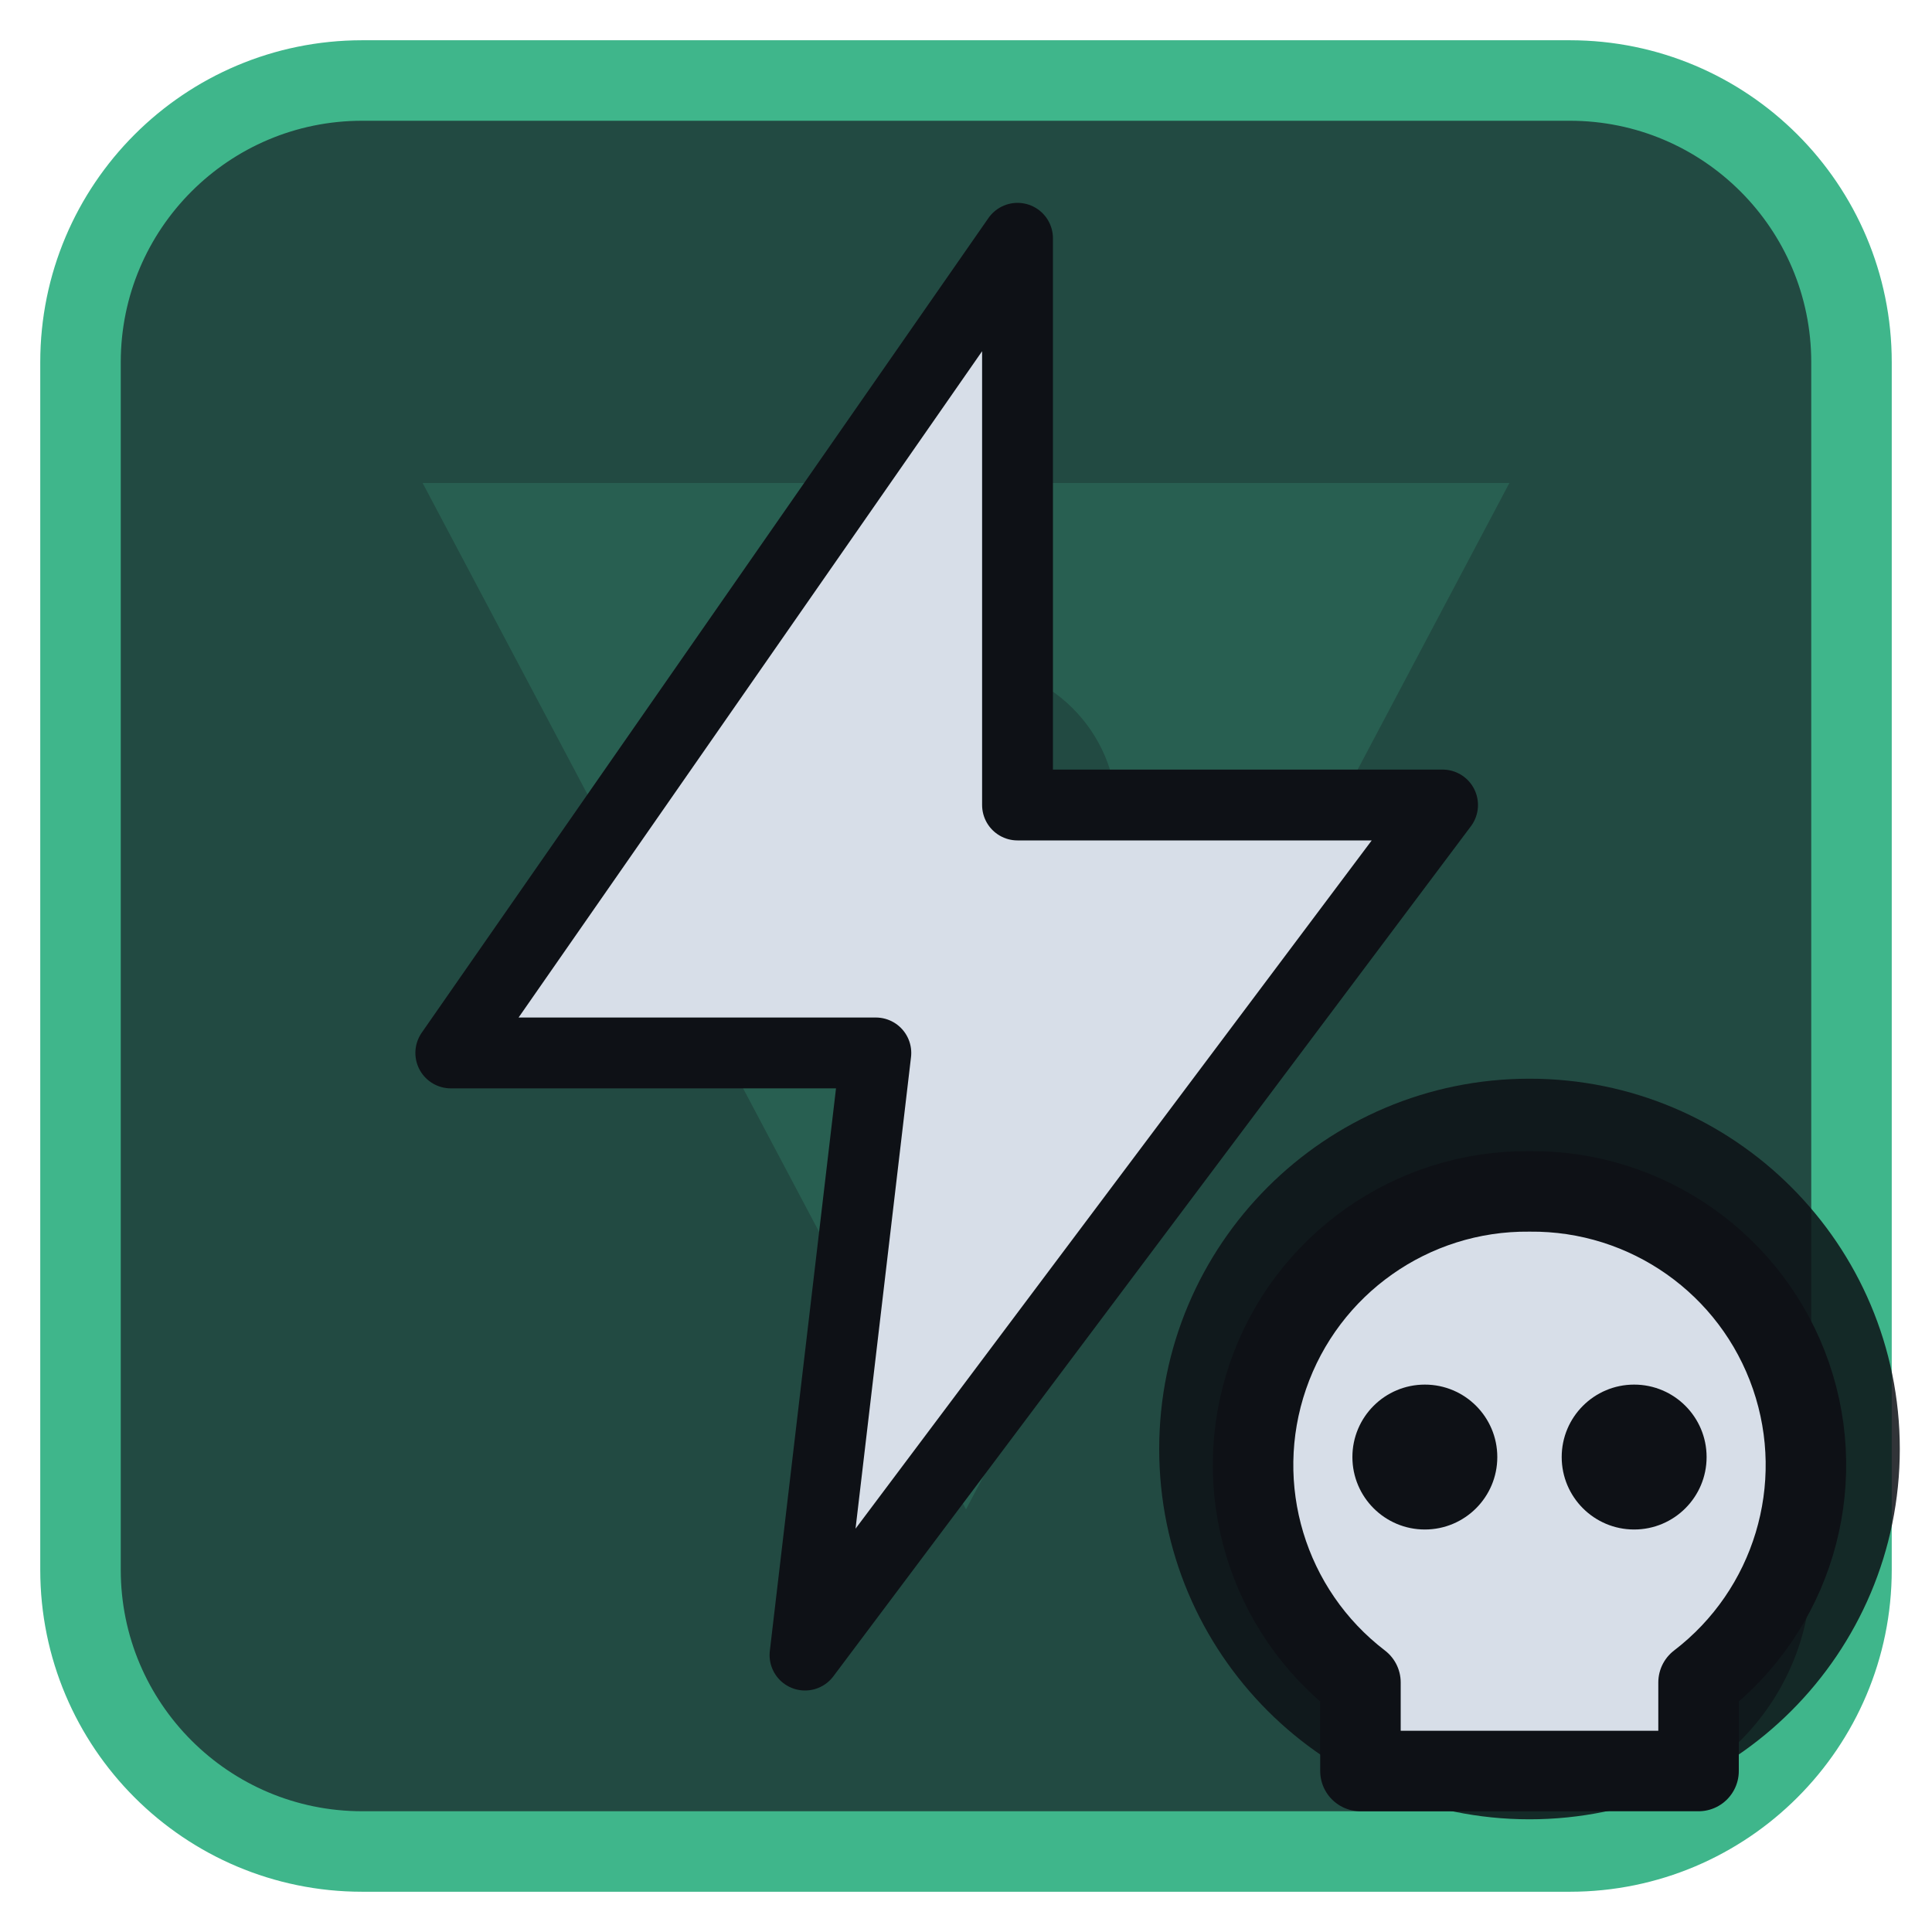
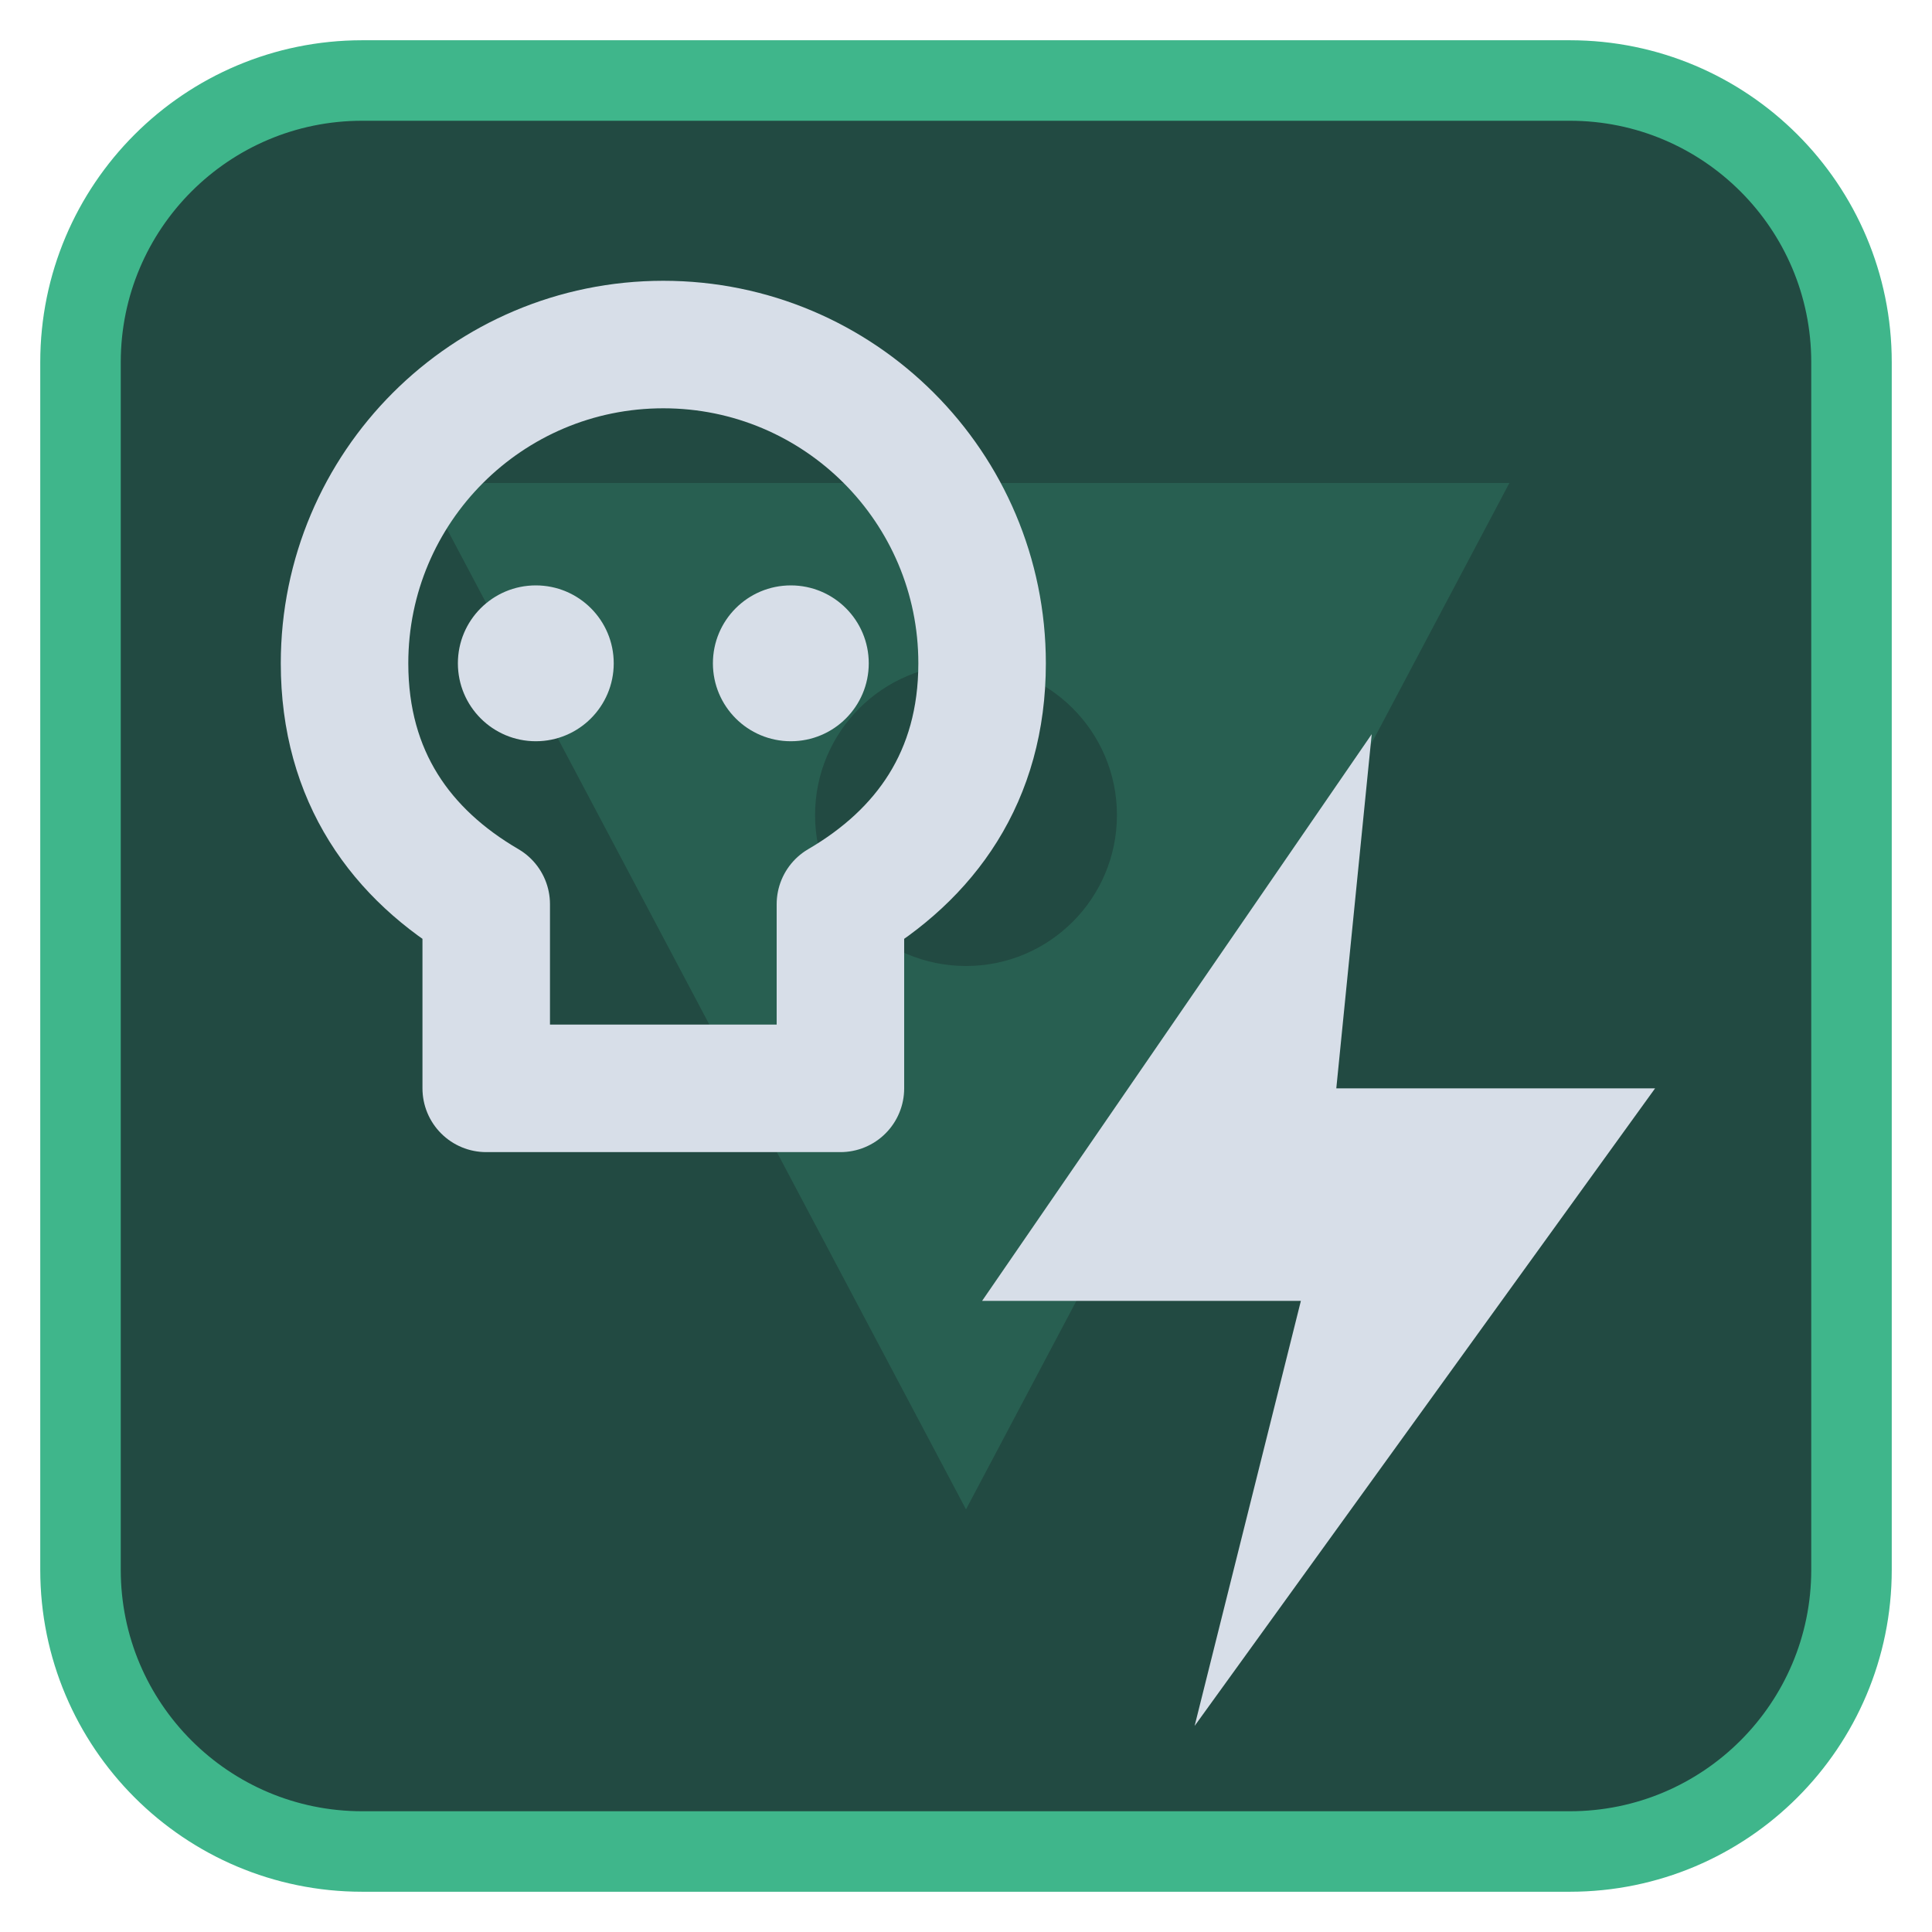
<svg xmlns="http://www.w3.org/2000/svg" viewBox="0 0 24 24" width="24" height="24">
  <rect x="1" y="1" width="22" height="22" rx="3.5" fill="#224a42" stroke="#3fb68b" stroke-width="1" />
  <g opacity="0.2" transform="translate(3,3) scale(0.75)">
    <path d="M3 4h18L12 21zM9.5 9.5a2.5 2.5 0 1 0 5 0 2.5 2.5 0 1 0-5 0z" fill="#3fb68b" fill-rule="evenodd" />
  </g>
  <g transform="translate(1.2,1.2) scale(0.88)">
-     <path d="M13 2L5 13.5H11L10 22L19 10H13Z" fill="#d7dee8" stroke="#0e1116" stroke-width="1" stroke-linejoin="round" />
+     <path d="M8 3.5a4.5 4.5 0 0 0-4.5 4.5c0 1.6.8 2.7 2 3.4V14H10.5V11.4c1.2-.7 2-1.8 2-3.4A4.5 4.5 0 0 0 8 3.5z" fill="none" stroke="#d7dee8" stroke-width="1.8" stroke-linecap="round" stroke-linejoin="round" />
+     <circle cx="6.2" cy="8" r="1.1" fill="#d7dee8" />
+     <circle cx="9.8" cy="8" r="1.1" fill="#d7dee8" />
+     <path d="M18 9L12.5 17H17L15.5 23L22 14H17.5Z" fill="#d7dee8" />
  </g>
-   <circle cx="19" cy="18" r="4.6" fill="#0e1116" fill-opacity="0.85" />
-   <path d="M19 14.8a3.4 3.4 0 0 1 2.1 6.1V22h-4.2v-1.1A3.4 3.4 0 0 1 19 14.8z" fill="#d7dee8" stroke="#0e1116" stroke-width="1" stroke-linejoin="round" />
-   <circle cx="17.7" cy="18.1" r="0.9" fill="#0e1116" />
-   <circle cx="20.3" cy="18.1" r="0.9" fill="#0e1116" />
</svg>
